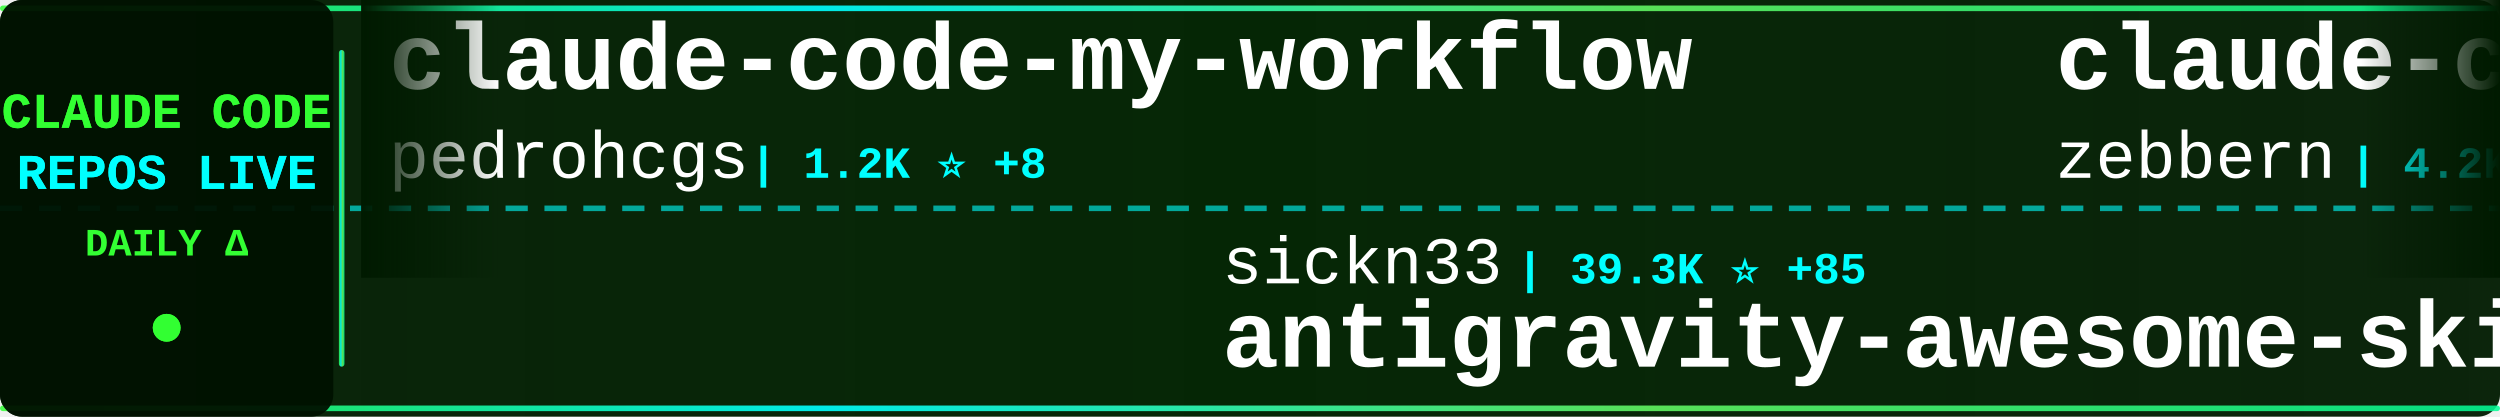
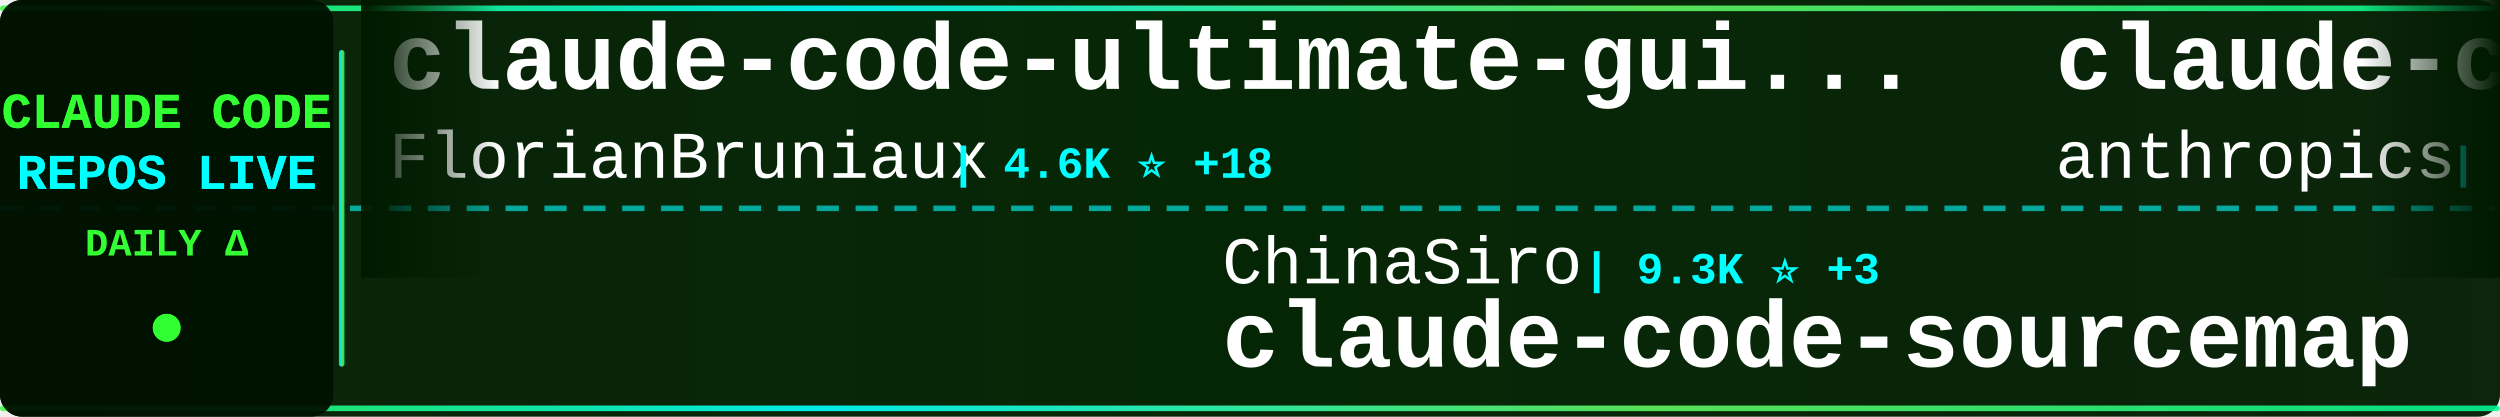
<svg xmlns="http://www.w3.org/2000/svg" width="900" height="150">
  <defs>
    <linearGradient id="tickerBg" x1="0%" y1="0%" x2="100%" y2="0%">
      <stop offset="0%" style="stop-color:#001a00;stop-opacity:0.95" />
      <stop offset="50%" style="stop-color:#002200;stop-opacity:0.98" />
      <stop offset="100%" style="stop-color:#001a00;stop-opacity:0.95" />
    </linearGradient>
    <linearGradient id="borderGrad" x1="0%" y1="0%" x2="100%" y2="0%">
      <stop offset="0%" style="stop-color:#33ff33;stop-opacity:0.85">
        <animate attributeName="stop-opacity" values="0.85;1;0.85" dur="2s" repeatCount="indefinite" />
      </stop>
      <stop offset="33%" style="stop-color:#00ffff;stop-opacity:0.9">
        <animate attributeName="stop-opacity" values="0.9;1;0.9" dur="2.2s" repeatCount="indefinite" />
      </stop>
      <stop offset="66%" style="stop-color:#66ff66;stop-opacity:0.85">
        <animate attributeName="stop-opacity" values="0.85;1;0.85" dur="1.8s" repeatCount="indefinite" />
      </stop>
      <stop offset="100%" style="stop-color:#00ff99;stop-opacity:0.85">
        <animate attributeName="stop-opacity" values="0.85;1;0.85" dur="2s" repeatCount="indefinite" />
      </stop>
    </linearGradient>
    <filter id="textGlow">
      <feGaussianBlur stdDeviation="0.1" result="coloredBlur" />
      <feMerge>
        <feMergeNode in="coloredBlur" />
        <feMergeNode in="SourceGraphic" />
      </feMerge>
    </filter>
    <filter id="metricGlow">
      <feGaussianBlur stdDeviation="0.2" result="coloredBlur" />
      <feMerge>
        <feMergeNode in="coloredBlur" />
        <feMergeNode in="SourceGraphic" />
      </feMerge>
    </filter>
    <linearGradient id="leftFade" x1="0%" y1="0%" x2="100%" y2="0%">
      <stop offset="0%" style="stop-color:#001a00;stop-opacity:1" />
      <stop offset="100%" style="stop-color:#001a00;stop-opacity:0" />
    </linearGradient>
    <linearGradient id="rightFade" x1="0%" y1="0%" x2="100%" y2="0%">
      <stop offset="0%" style="stop-color:#001a00;stop-opacity:0" />
      <stop offset="100%" style="stop-color:#001a00;stop-opacity:1" />
    </linearGradient>
  </defs>
  <rect width="900" height="150" fill="url(#tickerBg)" rx="8" />
  <rect x="0" y="2" width="900" height="2" fill="url(#borderGrad)" rx="1" />
  <rect x="0" y="146" width="900" height="2" fill="url(#borderGrad)" rx="1" />
  <line x1="0" y1="75" x2="900" y2="75" stroke="#00ffff" stroke-width="2" stroke-dasharray="8 6" opacity="0.6" />
  <rect x="0" y="0" width="120" height="150" fill="#001100" opacity="0.95" rx="8" />
  <text x="60" y="46" font-family="'Courier New', monospace" font-size="18" font-weight="bold" fill="#33ff33" text-anchor="middle" filter="url(#textGlow)">
    CLAUDE CODE
  </text>
  <text x="60" y="68" font-family="'Courier New', monospace" font-size="18" font-weight="bold" fill="#00ffff" text-anchor="middle" filter="url(#textGlow)">
    REPOS LIVE
  </text>
  <text x="60" y="92" font-family="'Courier New', monospace" font-size="14" font-weight="bold" fill="#33ff33" text-anchor="middle">
    DAILY Δ
  </text>
  <circle cx="60" cy="118" r="5" fill="#33ff33" filter="url(#metricGlow)">
    <animate attributeName="r" values="4;6;4" dur="1.5s" repeatCount="indefinite" />
    <animate attributeName="opacity" values="0.6;1;0.6" dur="1.5s" repeatCount="indefinite" />
  </circle>
  <rect x="122" y="18" width="2" height="114" fill="url(#borderGrad)" rx="1" />
  <clipPath id="tickerClip">
    <rect x="130" y="0" width="770" height="150" />
  </clipPath>
  <g clip-path="url(#tickerClip)">
    <g id="tickerItems">
      <animateTransform attributeName="transform" attributeType="XML" type="translate" from="0 0" to="-3000 0" dur="54s" repeatCount="indefinite" />
      <g transform="translate(0, 0)">
-         <text x="140" y="32" font-family="'Courier New', monospace" font-size="34" font-weight="bold" fill="#ffffff">claude-code-my-workflow</text>
-         <text x="140" y="64" font-family="'Courier New', monospace" font-size="24" font-weight="normal" fill="#ffffff" opacity="1.0">pedrohcgs</text>
-         <text x="270" y="64" font-family="'Courier New', monospace" font-size="16" font-weight="bold" fill="#00ffff"> | 1.2K ⭐ +8</text>
+         <text x="140" y="32" font-family="'Courier New', monospace" font-size="34" font-weight="bold" fill="#ffffff">claude-code-ultimate-gui...</text>
+         <text x="140" y="64" font-family="'Courier New', monospace" font-size="24" font-weight="normal" fill="#ffffff" opacity="1.0">FlorianBruniaux</text>
+         <text x="342" y="64" font-family="'Courier New', monospace" font-size="16" font-weight="bold" fill="#00ffff"> | 4.6K ⭐ +18</text>
      </g>
      <g transform="translate(300, 0)">
-         <text x="140" y="102" font-family="'Courier New', monospace" font-size="24" font-weight="normal" fill="#ffffff" opacity="1.0">sickn33</text>
-         <text x="246" y="102" font-family="'Courier New', monospace" font-size="16" font-weight="bold" fill="#00ffff"> | 39.3K ⭐ +85</text>
-         <text x="140" y="132" font-family="'Courier New', monospace" font-size="34" font-weight="bold" fill="#ffffff">antigravity-awesome-skil...</text>
+         <text x="140" y="102" font-family="'Courier New', monospace" font-size="24" font-weight="normal" fill="#ffffff" opacity="1.0">ChinaSiro</text>
+         <text x="270" y="102" font-family="'Courier New', monospace" font-size="16" font-weight="bold" fill="#00ffff"> | 9.3K ⭐ +3</text>
+         <text x="140" y="132" font-family="'Courier New', monospace" font-size="34" font-weight="bold" fill="#ffffff">claude-code-sourcemap</text>
      </g>
      <g transform="translate(600, 0)">
-         <text x="140" y="32" font-family="'Courier New', monospace" font-size="34" font-weight="bold" fill="#ffffff">claude-code-guide</text>
-         <text x="140" y="64" font-family="'Courier New', monospace" font-size="24" font-weight="normal" fill="#ffffff" opacity="1.0">zebbern</text>
-         <text x="246" y="64" font-family="'Courier New', monospace" font-size="16" font-weight="bold" fill="#00ffff"> | 4.2K ⭐ +4</text>
+         <text x="140" y="32" font-family="'Courier New', monospace" font-size="34" font-weight="bold" fill="#ffffff">claude-code-base-action</text>
+         <text x="140" y="64" font-family="'Courier New', monospace" font-size="24" font-weight="normal" fill="#ffffff" opacity="1.0">anthropics</text>
+         <text x="282" y="64" font-family="'Courier New', monospace" font-size="16" font-weight="bold" fill="#00ffff"> | 853 ⭐ +3</text>
      </g>
      <g transform="translate(900, 0)">
-         <text x="140" y="102" font-family="'Courier New', monospace" font-size="24" font-weight="normal" fill="#ffffff" opacity="1.0">affaan-m</text>
-         <text x="258" y="102" font-family="'Courier New', monospace" font-size="16" font-weight="bold" fill="#00ffff"> | 199.8K ⭐ +938</text>
-         <text x="140" y="132" font-family="'Courier New', monospace" font-size="34" font-weight="bold" fill="#ffffff">ECC</text>
+         <text x="140" y="102" font-family="'Courier New', monospace" font-size="24" font-weight="normal" fill="#ffffff" opacity="1.0">anthropics</text>
+         <text x="282" y="102" font-family="'Courier New', monospace" font-size="16" font-weight="bold" fill="#00ffff"> | 144.6K ⭐ +696</text>
+         <text x="140" y="132" font-family="'Courier New', monospace" font-size="34" font-weight="bold" fill="#ffffff">skills</text>
      </g>
      <g transform="translate(1200, 0)">
-         <text x="140" y="32" font-family="'Courier New', monospace" font-size="34" font-weight="bold" fill="#ffffff">awesome-claude-code-suba...</text>
-         <text x="140" y="64" font-family="'Courier New', monospace" font-size="24" font-weight="normal" fill="#ffffff" opacity="1.0">VoltAgent</text>
-         <text x="270" y="64" font-family="'Courier New', monospace" font-size="16" font-weight="bold" fill="#00ffff"> | 20.9K ⭐ +59</text>
+         <text x="140" y="32" font-family="'Courier New', monospace" font-size="34" font-weight="bold" fill="#ffffff">ralph-claude-code</text>
+         <text x="140" y="64" font-family="'Courier New', monospace" font-size="24" font-weight="normal" fill="#ffffff" opacity="1.0">frankbria</text>
+         <text x="270" y="64" font-family="'Courier New', monospace" font-size="16" font-weight="bold" fill="#00ffff"> | 9.2K ⭐ +4</text>
      </g>
      <g transform="translate(1500, 0)">
-         <text x="140" y="102" font-family="'Courier New', monospace" font-size="24" font-weight="normal" fill="#ffffff" opacity="1.0">luyao618</text>
-         <text x="258" y="102" font-family="'Courier New', monospace" font-size="16" font-weight="bold" fill="#00ffff"> | 1.5K ⭐ +2</text>
-         <text x="140" y="132" font-family="'Courier New', monospace" font-size="34" font-weight="bold" fill="#ffffff">Claude-Code-Source-Study</text>
+         <text x="140" y="102" font-family="'Courier New', monospace" font-size="24" font-weight="normal" fill="#ffffff" opacity="1.0">ponponon</text>
+         <text x="258" y="102" font-family="'Courier New', monospace" font-size="16" font-weight="bold" fill="#00ffff"> | 2.3K ⭐</text>
+         <text x="140" y="132" font-family="'Courier New', monospace" font-size="34" font-weight="bold" fill="#ffffff">claude_code_src</text>
      </g>
      <g transform="translate(1800, 0)">
-         <text x="140" y="32" font-family="'Courier New', monospace" font-size="34" font-weight="bold" fill="#ffffff">claude-code-telegram</text>
-         <text x="140" y="64" font-family="'Courier New', monospace" font-size="24" font-weight="normal" fill="#ffffff" opacity="1.0">RichardAtCT</text>
-         <text x="294" y="64" font-family="'Courier New', monospace" font-size="16" font-weight="bold" fill="#00ffff"> | 2.6K ⭐ +4</text>
+         <text x="140" y="32" font-family="'Courier New', monospace" font-size="34" font-weight="bold" fill="#ffffff">claude-code-rust</text>
+         <text x="140" y="64" font-family="'Courier New', monospace" font-size="24" font-weight="normal" fill="#ffffff" opacity="1.0">lorryjovens-hub</text>
+         <text x="342" y="64" font-family="'Courier New', monospace" font-size="16" font-weight="bold" fill="#00ffff"> | 1.6K ⭐ +1</text>
      </g>
      <g transform="translate(2100, 0)">
-         <text x="140" y="102" font-family="'Courier New', monospace" font-size="24" font-weight="normal" fill="#ffffff" opacity="1.0">ghuntley</text>
-         <text x="258" y="102" font-family="'Courier New', monospace" font-size="16" font-weight="bold" fill="#00ffff"> | 981 ⭐ +1</text>
-         <text x="140" y="132" font-family="'Courier New', monospace" font-size="34" font-weight="bold" fill="#ffffff">claude-code-source-code-...</text>
+         <text x="140" y="102" font-family="'Courier New', monospace" font-size="24" font-weight="normal" fill="#ffffff" opacity="1.0">huangjia2019</text>
+         <text x="306" y="102" font-family="'Courier New', monospace" font-size="16" font-weight="bold" fill="#00ffff"> | 744 ⭐ +4</text>
+         <text x="140" y="132" font-family="'Courier New', monospace" font-size="34" font-weight="bold" fill="#ffffff">claude-code-engineering</text>
      </g>
      <g transform="translate(2400, 0)">
-         <text x="140" y="32" font-family="'Courier New', monospace" font-size="34" font-weight="bold" fill="#ffffff">claude-code-settings</text>
-         <text x="140" y="64" font-family="'Courier New', monospace" font-size="24" font-weight="normal" fill="#ffffff" opacity="1.0">feiskyer</text>
-         <text x="258" y="64" font-family="'Courier New', monospace" font-size="16" font-weight="bold" fill="#00ffff"> | 1.5K ⭐ +1</text>
+         <text x="140" y="32" font-family="'Courier New', monospace" font-size="34" font-weight="bold" fill="#ffffff">antigravity-awesome-skil...</text>
+         <text x="140" y="64" font-family="'Courier New', monospace" font-size="24" font-weight="normal" fill="#ffffff" opacity="1.0">sickn33</text>
+         <text x="246" y="64" font-family="'Courier New', monospace" font-size="16" font-weight="bold" fill="#00ffff"> | 39.3K ⭐ +89</text>
      </g>
      <g transform="translate(2700, 0)">
-         <text x="140" y="102" font-family="'Courier New', monospace" font-size="24" font-weight="normal" fill="#ffffff" opacity="1.0">AICoderTudou</text>
-         <text x="306" y="102" font-family="'Courier New', monospace" font-size="16" font-weight="bold" fill="#00ffff"> | 501 ⭐</text>
-         <text x="140" y="132" font-family="'Courier New', monospace" font-size="34" font-weight="bold" fill="#ffffff">claude-code-tudou</text>
+         <text x="140" y="102" font-family="'Courier New', monospace" font-size="24" font-weight="normal" fill="#ffffff" opacity="1.0">RichardAtCT</text>
+         <text x="294" y="102" font-family="'Courier New', monospace" font-size="16" font-weight="bold" fill="#00ffff"> | 2.6K ⭐ +3</text>
+         <text x="140" y="132" font-family="'Courier New', monospace" font-size="34" font-weight="bold" fill="#ffffff">claude-code-telegram</text>
      </g>
      <g transform="translate(3000, 0)">
-         <text x="140" y="32" font-family="'Courier New', monospace" font-size="34" font-weight="bold" fill="#ffffff">claude-code-my-workflow</text>
-         <text x="140" y="64" font-family="'Courier New', monospace" font-size="24" font-weight="normal" fill="#ffffff" opacity="1.0">pedrohcgs</text>
-         <text x="270" y="64" font-family="'Courier New', monospace" font-size="16" font-weight="bold" fill="#00ffff"> | 1.2K ⭐ +8</text>
+         <text x="140" y="32" font-family="'Courier New', monospace" font-size="34" font-weight="bold" fill="#ffffff">claude-code-ultimate-gui...</text>
+         <text x="140" y="64" font-family="'Courier New', monospace" font-size="24" font-weight="normal" fill="#ffffff" opacity="1.0">FlorianBruniaux</text>
+         <text x="342" y="64" font-family="'Courier New', monospace" font-size="16" font-weight="bold" fill="#00ffff"> | 4.6K ⭐ +18</text>
      </g>
      <g transform="translate(3300, 0)">
-         <text x="140" y="102" font-family="'Courier New', monospace" font-size="24" font-weight="normal" fill="#ffffff" opacity="1.0">sickn33</text>
-         <text x="246" y="102" font-family="'Courier New', monospace" font-size="16" font-weight="bold" fill="#00ffff"> | 39.3K ⭐ +85</text>
-         <text x="140" y="132" font-family="'Courier New', monospace" font-size="34" font-weight="bold" fill="#ffffff">antigravity-awesome-skil...</text>
+         <text x="140" y="102" font-family="'Courier New', monospace" font-size="24" font-weight="normal" fill="#ffffff" opacity="1.0">ChinaSiro</text>
+         <text x="270" y="102" font-family="'Courier New', monospace" font-size="16" font-weight="bold" fill="#00ffff"> | 9.3K ⭐ +3</text>
+         <text x="140" y="132" font-family="'Courier New', monospace" font-size="34" font-weight="bold" fill="#ffffff">claude-code-sourcemap</text>
      </g>
      <g transform="translate(3600, 0)">
-         <text x="140" y="32" font-family="'Courier New', monospace" font-size="34" font-weight="bold" fill="#ffffff">claude-code-guide</text>
-         <text x="140" y="64" font-family="'Courier New', monospace" font-size="24" font-weight="normal" fill="#ffffff" opacity="1.0">zebbern</text>
-         <text x="246" y="64" font-family="'Courier New', monospace" font-size="16" font-weight="bold" fill="#00ffff"> | 4.2K ⭐ +4</text>
+         <text x="140" y="32" font-family="'Courier New', monospace" font-size="34" font-weight="bold" fill="#ffffff">claude-code-base-action</text>
+         <text x="140" y="64" font-family="'Courier New', monospace" font-size="24" font-weight="normal" fill="#ffffff" opacity="1.0">anthropics</text>
+         <text x="282" y="64" font-family="'Courier New', monospace" font-size="16" font-weight="bold" fill="#00ffff"> | 853 ⭐ +3</text>
      </g>
      <g transform="translate(3900, 0)">
-         <text x="140" y="102" font-family="'Courier New', monospace" font-size="24" font-weight="normal" fill="#ffffff" opacity="1.0">affaan-m</text>
-         <text x="258" y="102" font-family="'Courier New', monospace" font-size="16" font-weight="bold" fill="#00ffff"> | 199.8K ⭐ +938</text>
-         <text x="140" y="132" font-family="'Courier New', monospace" font-size="34" font-weight="bold" fill="#ffffff">ECC</text>
+         <text x="140" y="102" font-family="'Courier New', monospace" font-size="24" font-weight="normal" fill="#ffffff" opacity="1.0">anthropics</text>
+         <text x="282" y="102" font-family="'Courier New', monospace" font-size="16" font-weight="bold" fill="#00ffff"> | 144.6K ⭐ +696</text>
+         <text x="140" y="132" font-family="'Courier New', monospace" font-size="34" font-weight="bold" fill="#ffffff">skills</text>
      </g>
    </g>
  </g>
  <rect x="130" y="0" width="50" height="100" fill="url(#leftFade)" />
  <rect x="850" y="0" width="50" height="100" fill="url(#rightFade)" />
</svg>
